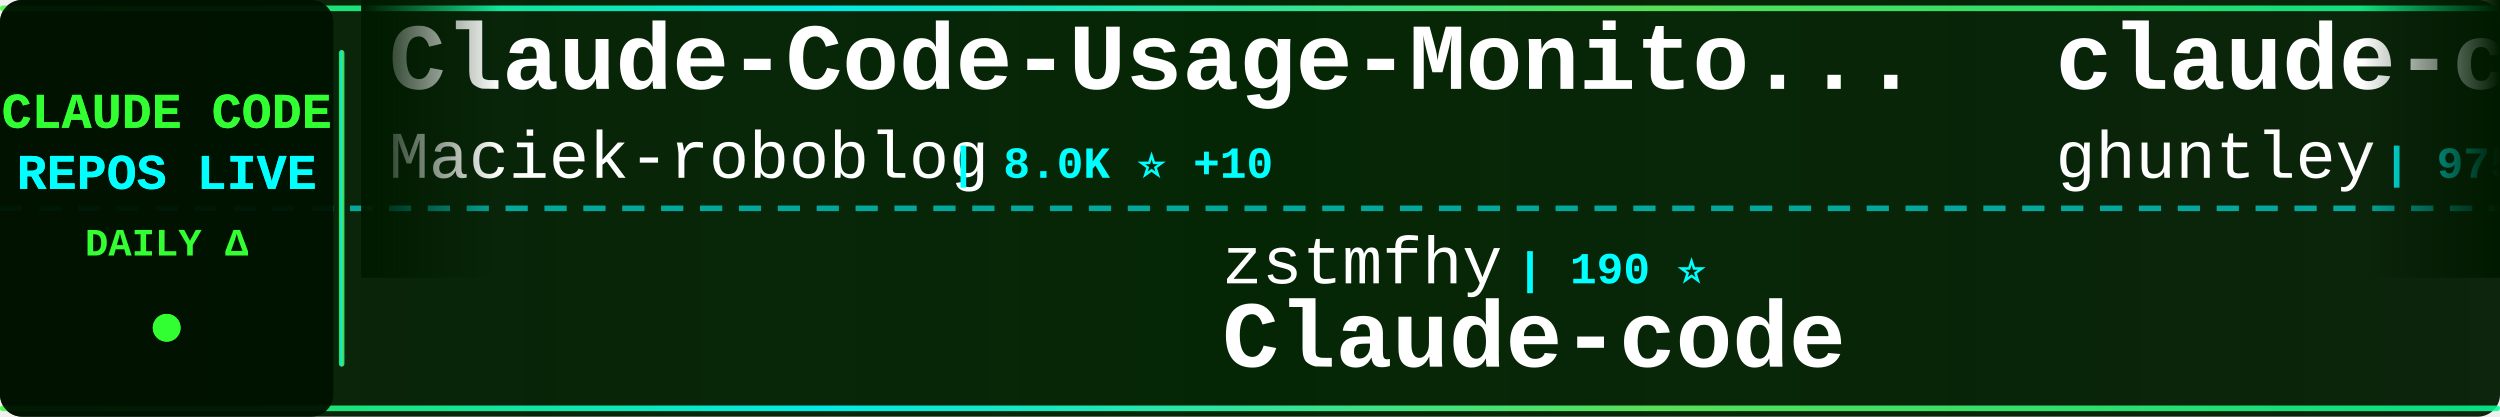
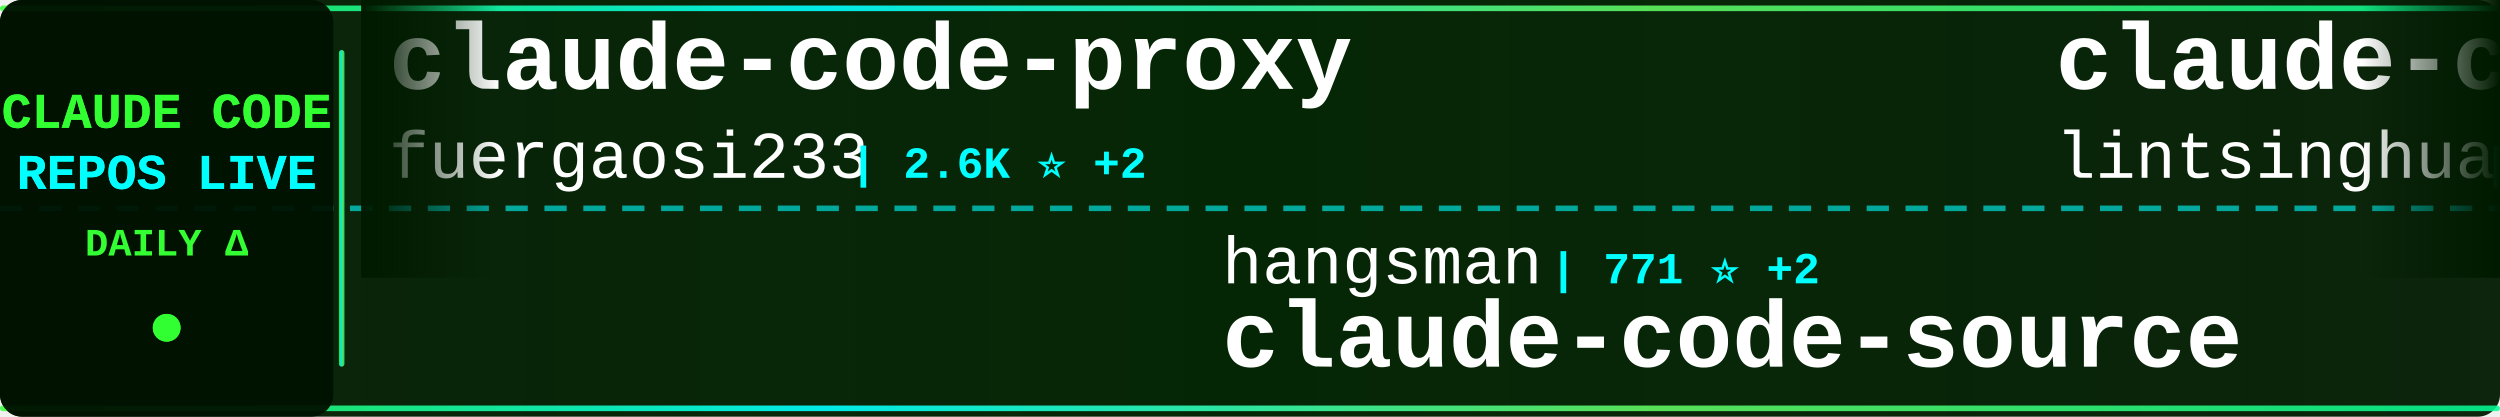
<svg xmlns="http://www.w3.org/2000/svg" width="900" height="150">
  <defs>
    <linearGradient id="tickerBg" x1="0%" y1="0%" x2="100%" y2="0%">
      <stop offset="0%" style="stop-color:#001a00;stop-opacity:0.95" />
      <stop offset="50%" style="stop-color:#002200;stop-opacity:0.98" />
      <stop offset="100%" style="stop-color:#001a00;stop-opacity:0.95" />
    </linearGradient>
    <linearGradient id="borderGrad" x1="0%" y1="0%" x2="100%" y2="0%">
      <stop offset="0%" style="stop-color:#33ff33;stop-opacity:0.85">
        <animate attributeName="stop-opacity" values="0.85;1;0.85" dur="2s" repeatCount="indefinite" />
      </stop>
      <stop offset="33%" style="stop-color:#00ffff;stop-opacity:0.9">
        <animate attributeName="stop-opacity" values="0.9;1;0.9" dur="2.2s" repeatCount="indefinite" />
      </stop>
      <stop offset="66%" style="stop-color:#66ff66;stop-opacity:0.85">
        <animate attributeName="stop-opacity" values="0.85;1;0.85" dur="1.8s" repeatCount="indefinite" />
      </stop>
      <stop offset="100%" style="stop-color:#00ff99;stop-opacity:0.85">
        <animate attributeName="stop-opacity" values="0.85;1;0.85" dur="2s" repeatCount="indefinite" />
      </stop>
    </linearGradient>
    <filter id="textGlow">
      <feGaussianBlur stdDeviation="0.1" result="coloredBlur" />
      <feMerge>
        <feMergeNode in="coloredBlur" />
        <feMergeNode in="SourceGraphic" />
      </feMerge>
    </filter>
    <filter id="metricGlow">
      <feGaussianBlur stdDeviation="0.2" result="coloredBlur" />
      <feMerge>
        <feMergeNode in="coloredBlur" />
        <feMergeNode in="SourceGraphic" />
      </feMerge>
    </filter>
    <linearGradient id="leftFade" x1="0%" y1="0%" x2="100%" y2="0%">
      <stop offset="0%" style="stop-color:#001a00;stop-opacity:1" />
      <stop offset="100%" style="stop-color:#001a00;stop-opacity:0" />
    </linearGradient>
    <linearGradient id="rightFade" x1="0%" y1="0%" x2="100%" y2="0%">
      <stop offset="0%" style="stop-color:#001a00;stop-opacity:0" />
      <stop offset="100%" style="stop-color:#001a00;stop-opacity:1" />
    </linearGradient>
  </defs>
  <rect width="900" height="150" fill="url(#tickerBg)" rx="8" />
  <rect x="0" y="2" width="900" height="2" fill="url(#borderGrad)" rx="1" />
  <rect x="0" y="146" width="900" height="2" fill="url(#borderGrad)" rx="1" />
  <line x1="0" y1="75" x2="900" y2="75" stroke="#00ffff" stroke-width="2" stroke-dasharray="8 6" opacity="0.6" />
  <rect x="0" y="0" width="120" height="150" fill="#001100" opacity="0.95" rx="8" />
  <text x="60" y="46" font-family="'Courier New', monospace" font-size="18" font-weight="bold" fill="#33ff33" text-anchor="middle" filter="url(#textGlow)">
    CLAUDE CODE
  </text>
  <text x="60" y="68" font-family="'Courier New', monospace" font-size="18" font-weight="bold" fill="#00ffff" text-anchor="middle" filter="url(#textGlow)">
    REPOS LIVE
  </text>
  <text x="60" y="92" font-family="'Courier New', monospace" font-size="14" font-weight="bold" fill="#33ff33" text-anchor="middle">
    DAILY Δ
  </text>
  <circle cx="60" cy="118" r="5" fill="#33ff33" filter="url(#metricGlow)">
    <animate attributeName="r" values="4;6;4" dur="1.5s" repeatCount="indefinite" />
    <animate attributeName="opacity" values="0.6;1;0.6" dur="1.5s" repeatCount="indefinite" />
  </circle>
  <rect x="122" y="18" width="2" height="114" fill="url(#borderGrad)" rx="1" />
  <clipPath id="tickerClip">
    <rect x="130" y="0" width="770" height="150" />
  </clipPath>
  <g clip-path="url(#tickerClip)">
    <g id="tickerItems">
      <animateTransform attributeName="transform" attributeType="XML" type="translate" from="0 0" to="-3000 0" dur="54s" repeatCount="indefinite" />
      <g transform="translate(0, 0)">
-         <text x="140" y="32" font-family="'Courier New', monospace" font-size="34" font-weight="bold" fill="#ffffff">Claude-Code-Usage-Monito...</text>
-         <text x="140" y="64" font-family="'Courier New', monospace" font-size="24" font-weight="normal" fill="#ffffff" opacity="1.0">Maciek-roboblog</text>
-         <text x="342" y="64" font-family="'Courier New', monospace" font-size="16" font-weight="bold" fill="#00ffff"> | 8.0K ⭐ +10</text>
+         <text x="140" y="32" font-family="'Courier New', monospace" font-size="34" font-weight="bold" fill="#ffffff">claude-code-proxy</text>
+         <text x="140" y="64" font-family="'Courier New', monospace" font-size="24" font-weight="normal" fill="#ffffff" opacity="1.0">fuergaosi233</text>
+         <text x="306" y="64" font-family="'Courier New', monospace" font-size="16" font-weight="bold" fill="#00ffff"> | 2.6K ⭐ +2</text>
      </g>
      <g transform="translate(300, 0)">
-         <text x="140" y="102" font-family="'Courier New', monospace" font-size="24" font-weight="normal" fill="#ffffff" opacity="1.0">zstmfhy</text>
-         <text x="246" y="102" font-family="'Courier New', monospace" font-size="16" font-weight="bold" fill="#00ffff"> | 190 ⭐</text>
-         <text x="140" y="132" font-family="'Courier New', monospace" font-size="34" font-weight="bold" fill="#ffffff">Claude-code</text>
+         <text x="140" y="102" font-family="'Courier New', monospace" font-size="24" font-weight="normal" fill="#ffffff" opacity="1.0">hangsman</text>
+         <text x="258" y="102" font-family="'Courier New', monospace" font-size="16" font-weight="bold" fill="#00ffff"> | 771 ⭐ +2</text>
+         <text x="140" y="132" font-family="'Courier New', monospace" font-size="34" font-weight="bold" fill="#ffffff">claude-code-source</text>
      </g>
      <g transform="translate(600, 0)">
-         <text x="140" y="32" font-family="'Courier New', monospace" font-size="34" font-weight="bold" fill="#ffffff">claude-code-source-code-...</text>
-         <text x="140" y="64" font-family="'Courier New', monospace" font-size="24" font-weight="normal" fill="#ffffff" opacity="1.0">ghuntley</text>
-         <text x="258" y="64" font-family="'Courier New', monospace" font-size="16" font-weight="bold" fill="#00ffff"> | 975 ⭐</text>
+         <text x="140" y="32" font-family="'Courier New', monospace" font-size="34" font-weight="bold" fill="#ffffff">claude-code-book</text>
+         <text x="140" y="64" font-family="'Courier New', monospace" font-size="24" font-weight="normal" fill="#ffffff" opacity="1.0">lintsinghua</text>
+         <text x="294" y="64" font-family="'Courier New', monospace" font-size="16" font-weight="bold" fill="#00ffff"> | 3.2K ⭐ +21</text>
      </g>
      <g transform="translate(900, 0)">
-         <text x="140" y="102" font-family="'Courier New', monospace" font-size="24" font-weight="normal" fill="#ffffff" opacity="1.0">alejandrobalderas</text>
-         <text x="366" y="102" font-family="'Courier New', monospace" font-size="16" font-weight="bold" fill="#00ffff"> | 1.9K ⭐ +5</text>
-         <text x="140" y="132" font-family="'Courier New', monospace" font-size="34" font-weight="bold" fill="#ffffff">claude-code-from-source</text>
+         <text x="140" y="102" font-family="'Courier New', monospace" font-size="24" font-weight="normal" fill="#ffffff" opacity="1.0">777genius</text>
+         <text x="270" y="102" font-family="'Courier New', monospace" font-size="16" font-weight="bold" fill="#00ffff"> | 908 ⭐</text>
+         <text x="140" y="132" font-family="'Courier New', monospace" font-size="34" font-weight="bold" fill="#ffffff">claude-code-source-code</text>
      </g>
      <g transform="translate(1200, 0)">
-         <text x="140" y="32" font-family="'Courier New', monospace" font-size="34" font-weight="bold" fill="#ffffff">nanoclaw</text>
-         <text x="140" y="64" font-family="'Courier New', monospace" font-size="24" font-weight="normal" fill="#ffffff" opacity="1.0">qwibitai</text>
-         <text x="258" y="64" font-family="'Courier New', monospace" font-size="16" font-weight="bold" fill="#00ffff"> | 28.7K ⭐ +39</text>
+         <text x="140" y="32" font-family="'Courier New', monospace" font-size="34" font-weight="bold" fill="#ffffff">claude-code-hub</text>
+         <text x="140" y="64" font-family="'Courier New', monospace" font-size="24" font-weight="normal" fill="#ffffff" opacity="1.0">ding113</text>
+         <text x="246" y="64" font-family="'Courier New', monospace" font-size="16" font-weight="bold" fill="#00ffff"> | 2.8K ⭐ +6</text>
      </g>
      <g transform="translate(1500, 0)">
-         <text x="140" y="102" font-family="'Courier New', monospace" font-size="24" font-weight="normal" fill="#ffffff" opacity="1.0">oboard</text>
-         <text x="234" y="102" font-family="'Courier New', monospace" font-size="16" font-weight="bold" fill="#00ffff"> | 3.1K ⭐ +6</text>
-         <text x="140" y="132" font-family="'Courier New', monospace" font-size="34" font-weight="bold" fill="#ffffff">claude-code-rev</text>
+         <text x="140" y="102" font-family="'Courier New', monospace" font-size="24" font-weight="normal" fill="#ffffff" opacity="1.0">sugyan</text>
+         <text x="234" y="102" font-family="'Courier New', monospace" font-size="16" font-weight="bold" fill="#00ffff"> | 1.1K ⭐ +5</text>
+         <text x="140" y="132" font-family="'Courier New', monospace" font-size="34" font-weight="bold" fill="#ffffff">claude-code-webui</text>
      </g>
      <g transform="translate(1800, 0)">
        <text x="140" y="32" font-family="'Courier New', monospace" font-size="34" font-weight="bold" fill="#ffffff">claude-code</text>
-         <text x="140" y="64" font-family="'Courier New', monospace" font-size="24" font-weight="normal" fill="#ffffff" opacity="1.0">Onewon</text>
-         <text x="234" y="64" font-family="'Courier New', monospace" font-size="16" font-weight="bold" fill="#00ffff"> | 179 ⭐</text>
+         <text x="140" y="64" font-family="'Courier New', monospace" font-size="24" font-weight="normal" fill="#ffffff" opacity="1.0">lowcortisolprogrammer</text>
+         <text x="414" y="64" font-family="'Courier New', monospace" font-size="16" font-weight="bold" fill="#00ffff"> | 173 ⭐</text>
      </g>
      <g transform="translate(2100, 0)">
-         <text x="140" y="102" font-family="'Courier New', monospace" font-size="24" font-weight="normal" fill="#ffffff" opacity="1.0">bfly123</text>
-         <text x="246" y="102" font-family="'Courier New', monospace" font-size="16" font-weight="bold" fill="#00ffff"> | 2.5K ⭐ +12</text>
-         <text x="140" y="132" font-family="'Courier New', monospace" font-size="34" font-weight="bold" fill="#ffffff">claude_codex_bridge</text>
+         <text x="140" y="102" font-family="'Courier New', monospace" font-size="24" font-weight="normal" fill="#ffffff" opacity="1.0">carlvellotti</text>
+         <text x="306" y="102" font-family="'Courier New', monospace" font-size="16" font-weight="bold" fill="#00ffff"> | 2.0K ⭐ +4</text>
+         <text x="140" y="132" font-family="'Courier New', monospace" font-size="34" font-weight="bold" fill="#ffffff">claude-code-pm-course</text>
      </g>
      <g transform="translate(2400, 0)">
-         <text x="140" y="32" font-family="'Courier New', monospace" font-size="34" font-weight="bold" fill="#ffffff">skills</text>
-         <text x="140" y="64" font-family="'Courier New', monospace" font-size="24" font-weight="normal" fill="#ffffff" opacity="1.0">anthropics</text>
-         <text x="282" y="64" font-family="'Courier New', monospace" font-size="16" font-weight="bold" fill="#00ffff"> | 130.4K ⭐ +731</text>
+         <text x="140" y="32" font-family="'Courier New', monospace" font-size="34" font-weight="bold" fill="#ffffff">claude-skills</text>
+         <text x="140" y="64" font-family="'Courier New', monospace" font-size="24" font-weight="normal" fill="#ffffff" opacity="1.0">alirezarezvani</text>
+         <text x="330" y="64" font-family="'Courier New', monospace" font-size="16" font-weight="bold" fill="#00ffff"> | 14.2K ⭐ +136</text>
      </g>
      <g transform="translate(2700, 0)">
-         <text x="140" y="102" font-family="'Courier New', monospace" font-size="24" font-weight="normal" fill="#ffffff" opacity="1.0">frankbria</text>
-         <text x="270" y="102" font-family="'Courier New', monospace" font-size="16" font-weight="bold" fill="#00ffff"> | 9.1K ⭐ +18</text>
-         <text x="140" y="132" font-family="'Courier New', monospace" font-size="34" font-weight="bold" fill="#ffffff">ralph-claude-code</text>
+         <text x="140" y="102" font-family="'Courier New', monospace" font-size="24" font-weight="normal" fill="#ffffff" opacity="1.0">chiragjoshi12</text>
+         <text x="318" y="102" font-family="'Courier New', monospace" font-size="16" font-weight="bold" fill="#00ffff"> | 197 ⭐ +1</text>
+         <text x="140" y="132" font-family="'Courier New', monospace" font-size="34" font-weight="bold" fill="#ffffff">claude-code</text>
      </g>
      <g transform="translate(3000, 0)">
-         <text x="140" y="32" font-family="'Courier New', monospace" font-size="34" font-weight="bold" fill="#ffffff">Claude-Code-Usage-Monito...</text>
-         <text x="140" y="64" font-family="'Courier New', monospace" font-size="24" font-weight="normal" fill="#ffffff" opacity="1.0">Maciek-roboblog</text>
-         <text x="342" y="64" font-family="'Courier New', monospace" font-size="16" font-weight="bold" fill="#00ffff"> | 8.0K ⭐ +10</text>
+         <text x="140" y="32" font-family="'Courier New', monospace" font-size="34" font-weight="bold" fill="#ffffff">claude-code-proxy</text>
+         <text x="140" y="64" font-family="'Courier New', monospace" font-size="24" font-weight="normal" fill="#ffffff" opacity="1.0">fuergaosi233</text>
+         <text x="306" y="64" font-family="'Courier New', monospace" font-size="16" font-weight="bold" fill="#00ffff"> | 2.6K ⭐ +2</text>
      </g>
      <g transform="translate(3300, 0)">
-         <text x="140" y="102" font-family="'Courier New', monospace" font-size="24" font-weight="normal" fill="#ffffff" opacity="1.0">zstmfhy</text>
-         <text x="246" y="102" font-family="'Courier New', monospace" font-size="16" font-weight="bold" fill="#00ffff"> | 190 ⭐</text>
-         <text x="140" y="132" font-family="'Courier New', monospace" font-size="34" font-weight="bold" fill="#ffffff">Claude-code</text>
+         <text x="140" y="102" font-family="'Courier New', monospace" font-size="24" font-weight="normal" fill="#ffffff" opacity="1.0">hangsman</text>
+         <text x="258" y="102" font-family="'Courier New', monospace" font-size="16" font-weight="bold" fill="#00ffff"> | 771 ⭐ +2</text>
+         <text x="140" y="132" font-family="'Courier New', monospace" font-size="34" font-weight="bold" fill="#ffffff">claude-code-source</text>
      </g>
      <g transform="translate(3600, 0)">
-         <text x="140" y="32" font-family="'Courier New', monospace" font-size="34" font-weight="bold" fill="#ffffff">claude-code-source-code-...</text>
-         <text x="140" y="64" font-family="'Courier New', monospace" font-size="24" font-weight="normal" fill="#ffffff" opacity="1.0">ghuntley</text>
-         <text x="258" y="64" font-family="'Courier New', monospace" font-size="16" font-weight="bold" fill="#00ffff"> | 975 ⭐</text>
+         <text x="140" y="32" font-family="'Courier New', monospace" font-size="34" font-weight="bold" fill="#ffffff">claude-code-book</text>
+         <text x="140" y="64" font-family="'Courier New', monospace" font-size="24" font-weight="normal" fill="#ffffff" opacity="1.0">lintsinghua</text>
+         <text x="294" y="64" font-family="'Courier New', monospace" font-size="16" font-weight="bold" fill="#00ffff"> | 3.2K ⭐ +21</text>
      </g>
      <g transform="translate(3900, 0)">
-         <text x="140" y="102" font-family="'Courier New', monospace" font-size="24" font-weight="normal" fill="#ffffff" opacity="1.0">alejandrobalderas</text>
-         <text x="366" y="102" font-family="'Courier New', monospace" font-size="16" font-weight="bold" fill="#00ffff"> | 1.9K ⭐ +5</text>
-         <text x="140" y="132" font-family="'Courier New', monospace" font-size="34" font-weight="bold" fill="#ffffff">claude-code-from-source</text>
+         <text x="140" y="102" font-family="'Courier New', monospace" font-size="24" font-weight="normal" fill="#ffffff" opacity="1.0">777genius</text>
+         <text x="270" y="102" font-family="'Courier New', monospace" font-size="16" font-weight="bold" fill="#00ffff"> | 908 ⭐</text>
+         <text x="140" y="132" font-family="'Courier New', monospace" font-size="34" font-weight="bold" fill="#ffffff">claude-code-source-code</text>
      </g>
    </g>
  </g>
  <rect x="130" y="0" width="50" height="100" fill="url(#leftFade)" />
  <rect x="850" y="0" width="50" height="100" fill="url(#rightFade)" />
</svg>
